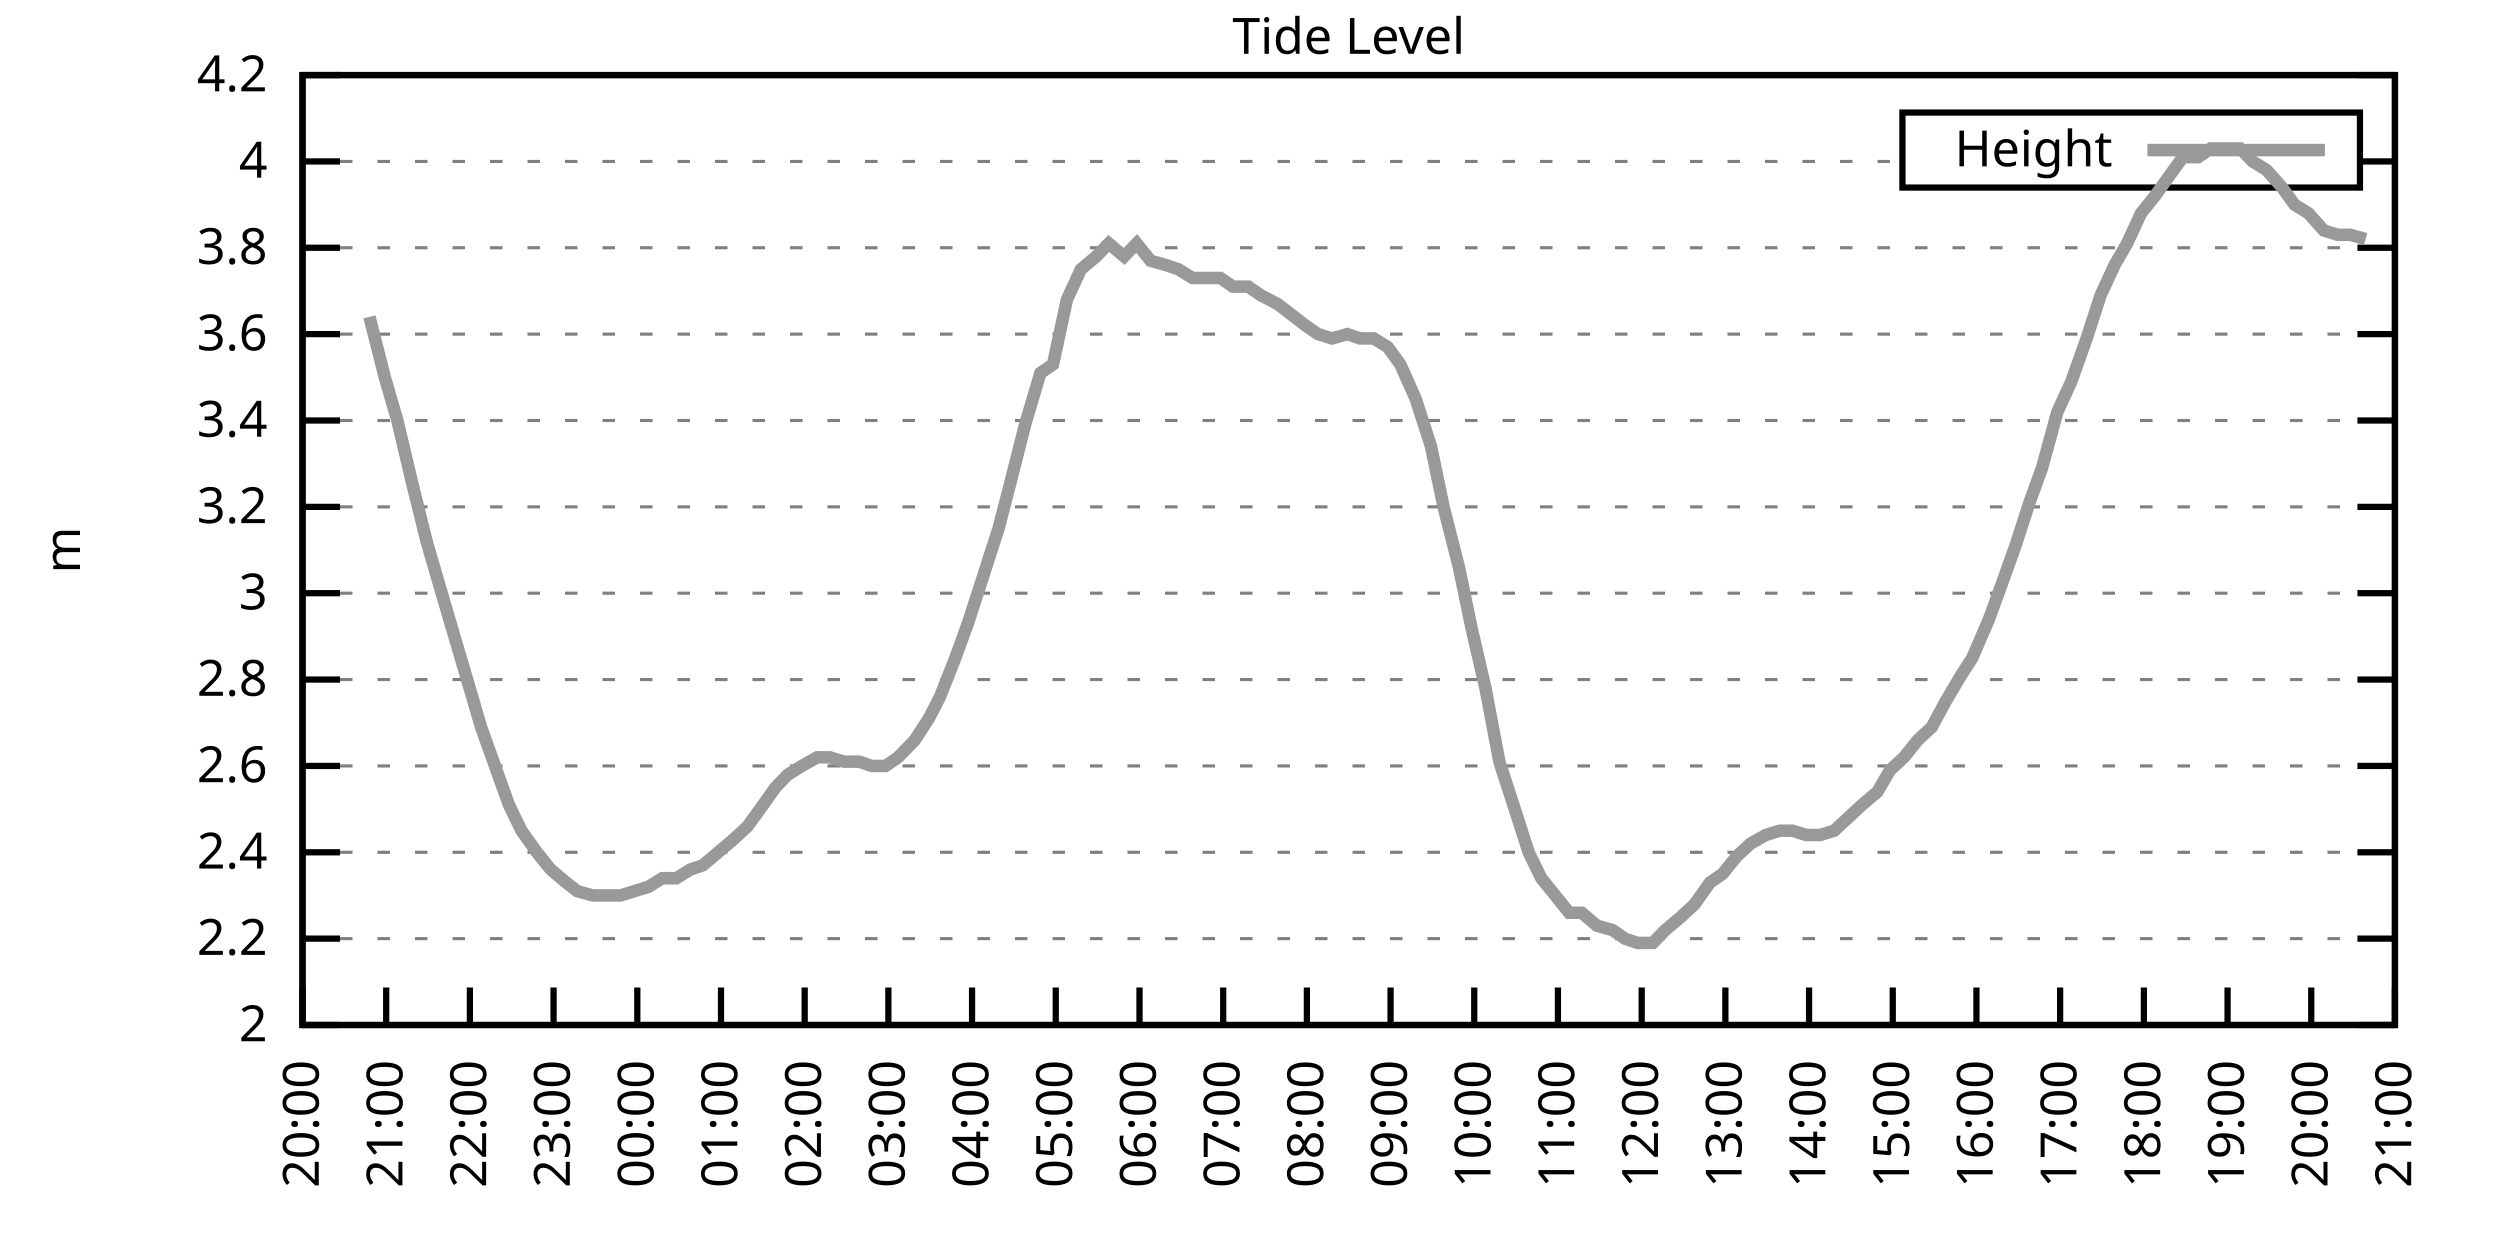
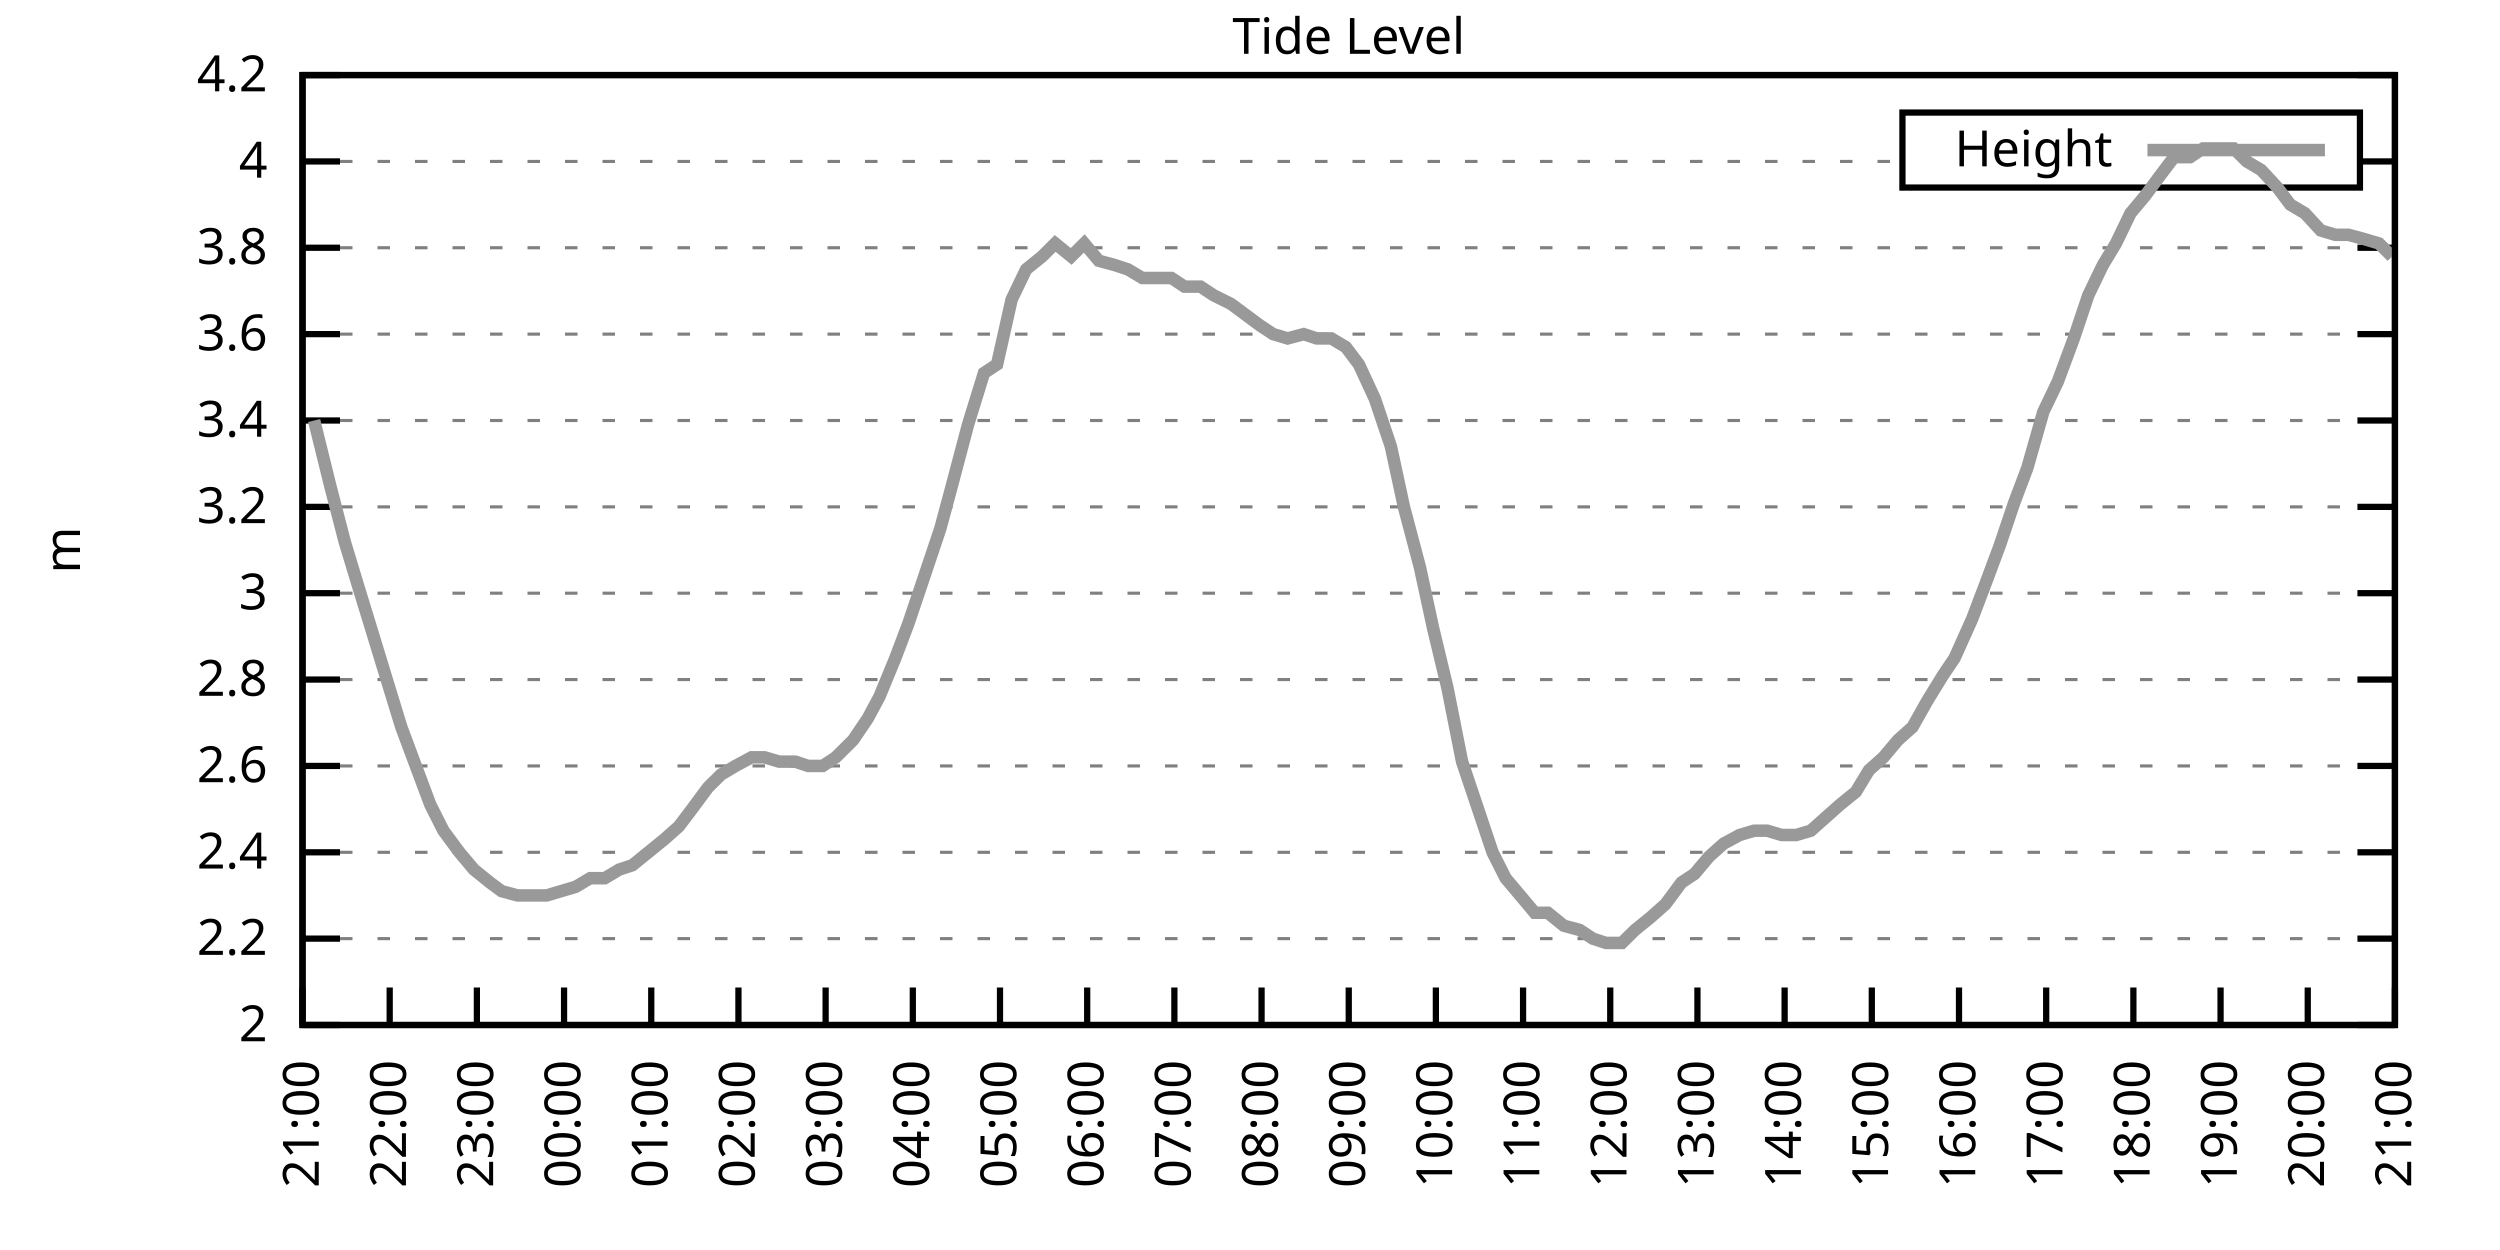
<svg xmlns="http://www.w3.org/2000/svg" xmlns:xlink="http://www.w3.org/1999/xlink" width="400" height="200" viewBox="0 0 400 200">
  <g id="gnuplot_canvas">
    <rect x="0" y="0" width="400" height="200" fill="none" />
    <defs>
      <circle id="gpDot" r="0.5" stroke-width="0.5" stroke="currentColor" />
      <path id="gpPt0" stroke-width="0.333" stroke="currentColor" d="M-1,0 h2 M0,-1 v2" />
      <path id="gpPt1" stroke-width="0.333" stroke="currentColor" d="M-1,-1 L1,1 M1,-1 L-1,1" />
      <path id="gpPt2" stroke-width="0.333" stroke="currentColor" d="M-1,0 L1,0 M0,-1 L0,1 M-1,-1 L1,1 M-1,1 L1,-1" />
      <rect id="gpPt3" stroke-width="0.333" stroke="currentColor" x="-1" y="-1" width="2" height="2" />
      <rect id="gpPt4" stroke-width="0.333" stroke="currentColor" fill="currentColor" x="-1" y="-1" width="2" height="2" />
      <circle id="gpPt5" stroke-width="0.333" stroke="currentColor" cx="0" cy="0" r="1" />
      <use xlink:href="#gpPt5" id="gpPt6" fill="currentColor" stroke="none" />
      <path id="gpPt7" stroke-width="0.333" stroke="currentColor" d="M0,-1.33 L-1.33,0.67 L1.33,0.67 z" />
      <use xlink:href="#gpPt7" id="gpPt8" fill="currentColor" stroke="none" />
      <use xlink:href="#gpPt7" id="gpPt9" stroke="currentColor" transform="rotate(180)" />
      <use xlink:href="#gpPt9" id="gpPt10" fill="currentColor" stroke="none" />
      <use xlink:href="#gpPt3" id="gpPt11" stroke="currentColor" transform="rotate(45)" />
      <use xlink:href="#gpPt11" id="gpPt12" fill="currentColor" stroke="none" />
      <path id="gpPt13" stroke-width="0.333" stroke="currentColor" d="M0,1.330 L1.265,0.411 L0.782,-1.067 L-0.782,-1.076 L-1.265,0.411 z" />
      <use xlink:href="#gpPt13" id="gpPt14" fill="currentColor" stroke="none" />
      <filter id="textbox" filterUnits="objectBoundingBox" x="0" y="0" height="1" width="1">
        <feFlood flood-color="white" flood-opacity="1" result="bgnd" />
        <feComposite in="SourceGraphic" in2="bgnd" operator="atop" />
      </filter>
      <filter id="greybox" filterUnits="objectBoundingBox" x="0" y="0" height="1" width="1">
        <feFlood flood-color="lightgrey" flood-opacity="1" result="grey" />
        <feComposite in="SourceGraphic" in2="grey" operator="atop" />
      </filter>
    </defs>
    <g fill="none" color="white" stroke="currentColor" stroke-width="1.00" stroke-linecap="butt" stroke-linejoin="miter">
</g>
    <g fill="none" color="black" stroke="currentColor" stroke-width="1.00" stroke-linecap="butt" stroke-linejoin="miter">
      <g stroke="none" shape-rendering="crispEdges">
        <polygon fill="rgb(255, 255, 255)" points="48.40,164.00 383.18,164.00 383.18,12.02 48.40,12.02 " />
      </g>
    </g>
    <g fill="none" color="black" stroke="currentColor" stroke-width="1.00" stroke-linecap="butt" stroke-linejoin="miter">
</g>
    <g fill="none" color="black" stroke="black" stroke-width="0.50" stroke-linecap="butt" stroke-linejoin="miter">
</g>
    <g fill="none" color="gray" stroke="currentColor" stroke-width="0.50" stroke-linecap="butt" stroke-linejoin="miter">
      <path stroke="gray" stroke-dasharray="2,4" class="gridline" d="M48.40,164.00 L383.19,164.00  " />
    </g>
    <g fill="none" color="gray" stroke="gray" stroke-width="1.00" stroke-linecap="butt" stroke-linejoin="miter">
</g>
    <g fill="none" color="black" stroke="currentColor" stroke-width="1.00" stroke-linecap="butt" stroke-linejoin="miter">
      <path stroke="black" d="M48.40,164.00 L54.40,164.00 M383.19,164.00 L377.19,164.00  " />
      <g transform="translate(42.80,166.60)" stroke="none" fill="black" font-family="Sans" font-size="8.00" text-anchor="end">
        <text>
          <tspan font-family="Sans"> 2</tspan>
        </text>
      </g>
    </g>
    <g fill="none" color="black" stroke="currentColor" stroke-width="1.00" stroke-linecap="butt" stroke-linejoin="miter">
</g>
    <g fill="none" color="black" stroke="black" stroke-width="0.50" stroke-linecap="butt" stroke-linejoin="miter">
</g>
    <g fill="none" color="gray" stroke="currentColor" stroke-width="0.50" stroke-linecap="butt" stroke-linejoin="miter">
      <path stroke="gray" stroke-dasharray="2,4" class="gridline" d="M48.40,150.18 L383.19,150.18  " />
    </g>
    <g fill="none" color="gray" stroke="gray" stroke-width="1.00" stroke-linecap="butt" stroke-linejoin="miter">
</g>
    <g fill="none" color="black" stroke="currentColor" stroke-width="1.00" stroke-linecap="butt" stroke-linejoin="miter">
      <path stroke="black" d="M48.40,150.18 L54.40,150.18 M383.19,150.18 L377.19,150.18  " />
      <g transform="translate(42.80,152.78)" stroke="none" fill="black" font-family="Sans" font-size="8.00" text-anchor="end">
        <text>
          <tspan font-family="Sans"> 2.2</tspan>
        </text>
      </g>
    </g>
    <g fill="none" color="black" stroke="currentColor" stroke-width="1.00" stroke-linecap="butt" stroke-linejoin="miter">
</g>
    <g fill="none" color="black" stroke="black" stroke-width="0.50" stroke-linecap="butt" stroke-linejoin="miter">
</g>
    <g fill="none" color="gray" stroke="currentColor" stroke-width="0.50" stroke-linecap="butt" stroke-linejoin="miter">
      <path stroke="gray" stroke-dasharray="2,4" class="gridline" d="M48.40,136.37 L383.19,136.37  " />
    </g>
    <g fill="none" color="gray" stroke="gray" stroke-width="1.00" stroke-linecap="butt" stroke-linejoin="miter">
</g>
    <g fill="none" color="black" stroke="currentColor" stroke-width="1.00" stroke-linecap="butt" stroke-linejoin="miter">
      <path stroke="black" d="M48.40,136.37 L54.40,136.37 M383.19,136.37 L377.19,136.37  " />
      <g transform="translate(42.80,138.97)" stroke="none" fill="black" font-family="Sans" font-size="8.00" text-anchor="end">
        <text>
          <tspan font-family="Sans"> 2.4</tspan>
        </text>
      </g>
    </g>
    <g fill="none" color="black" stroke="currentColor" stroke-width="1.00" stroke-linecap="butt" stroke-linejoin="miter">
</g>
    <g fill="none" color="black" stroke="black" stroke-width="0.50" stroke-linecap="butt" stroke-linejoin="miter">
</g>
    <g fill="none" color="gray" stroke="currentColor" stroke-width="0.50" stroke-linecap="butt" stroke-linejoin="miter">
      <path stroke="gray" stroke-dasharray="2,4" class="gridline" d="M48.40,122.55 L383.19,122.55  " />
    </g>
    <g fill="none" color="gray" stroke="gray" stroke-width="1.00" stroke-linecap="butt" stroke-linejoin="miter">
</g>
    <g fill="none" color="black" stroke="currentColor" stroke-width="1.00" stroke-linecap="butt" stroke-linejoin="miter">
      <path stroke="black" d="M48.40,122.55 L54.40,122.55 M383.19,122.55 L377.19,122.55  " />
      <g transform="translate(42.80,125.15)" stroke="none" fill="black" font-family="Sans" font-size="8.00" text-anchor="end">
        <text>
          <tspan font-family="Sans"> 2.6</tspan>
        </text>
      </g>
    </g>
    <g fill="none" color="black" stroke="currentColor" stroke-width="1.00" stroke-linecap="butt" stroke-linejoin="miter">
</g>
    <g fill="none" color="black" stroke="black" stroke-width="0.50" stroke-linecap="butt" stroke-linejoin="miter">
</g>
    <g fill="none" color="gray" stroke="currentColor" stroke-width="0.50" stroke-linecap="butt" stroke-linejoin="miter">
      <path stroke="gray" stroke-dasharray="2,4" class="gridline" d="M48.40,108.73 L383.19,108.73  " />
    </g>
    <g fill="none" color="gray" stroke="gray" stroke-width="1.00" stroke-linecap="butt" stroke-linejoin="miter">
</g>
    <g fill="none" color="black" stroke="currentColor" stroke-width="1.00" stroke-linecap="butt" stroke-linejoin="miter">
      <path stroke="black" d="M48.40,108.73 L54.40,108.73 M383.19,108.73 L377.19,108.73  " />
      <g transform="translate(42.80,111.33)" stroke="none" fill="black" font-family="Sans" font-size="8.00" text-anchor="end">
        <text>
          <tspan font-family="Sans"> 2.8</tspan>
        </text>
      </g>
    </g>
    <g fill="none" color="black" stroke="currentColor" stroke-width="1.00" stroke-linecap="butt" stroke-linejoin="miter">
</g>
    <g fill="none" color="black" stroke="black" stroke-width="0.50" stroke-linecap="butt" stroke-linejoin="miter">
</g>
    <g fill="none" color="gray" stroke="currentColor" stroke-width="0.50" stroke-linecap="butt" stroke-linejoin="miter">
      <path stroke="gray" stroke-dasharray="2,4" class="gridline" d="M48.40,94.91 L383.19,94.91  " />
    </g>
    <g fill="none" color="gray" stroke="gray" stroke-width="1.00" stroke-linecap="butt" stroke-linejoin="miter">
</g>
    <g fill="none" color="black" stroke="currentColor" stroke-width="1.00" stroke-linecap="butt" stroke-linejoin="miter">
      <path stroke="black" d="M48.40,94.91 L54.40,94.91 M383.19,94.91 L377.19,94.91  " />
      <g transform="translate(42.80,97.51)" stroke="none" fill="black" font-family="Sans" font-size="8.00" text-anchor="end">
        <text>
          <tspan font-family="Sans"> 3</tspan>
        </text>
      </g>
    </g>
    <g fill="none" color="black" stroke="currentColor" stroke-width="1.00" stroke-linecap="butt" stroke-linejoin="miter">
</g>
    <g fill="none" color="black" stroke="black" stroke-width="0.50" stroke-linecap="butt" stroke-linejoin="miter">
</g>
    <g fill="none" color="gray" stroke="currentColor" stroke-width="0.50" stroke-linecap="butt" stroke-linejoin="miter">
      <path stroke="gray" stroke-dasharray="2,4" class="gridline" d="M48.40,81.10 L383.19,81.10  " />
    </g>
    <g fill="none" color="gray" stroke="gray" stroke-width="1.00" stroke-linecap="butt" stroke-linejoin="miter">
</g>
    <g fill="none" color="black" stroke="currentColor" stroke-width="1.00" stroke-linecap="butt" stroke-linejoin="miter">
      <path stroke="black" d="M48.40,81.10 L54.40,81.10 M383.19,81.10 L377.19,81.10  " />
      <g transform="translate(42.80,83.70)" stroke="none" fill="black" font-family="Sans" font-size="8.00" text-anchor="end">
        <text>
          <tspan font-family="Sans"> 3.2</tspan>
        </text>
      </g>
    </g>
    <g fill="none" color="black" stroke="currentColor" stroke-width="1.00" stroke-linecap="butt" stroke-linejoin="miter">
</g>
    <g fill="none" color="black" stroke="black" stroke-width="0.50" stroke-linecap="butt" stroke-linejoin="miter">
</g>
    <g fill="none" color="gray" stroke="currentColor" stroke-width="0.50" stroke-linecap="butt" stroke-linejoin="miter">
      <path stroke="gray" stroke-dasharray="2,4" class="gridline" d="M48.40,67.28 L383.19,67.28  " />
    </g>
    <g fill="none" color="gray" stroke="gray" stroke-width="1.00" stroke-linecap="butt" stroke-linejoin="miter">
</g>
    <g fill="none" color="black" stroke="currentColor" stroke-width="1.00" stroke-linecap="butt" stroke-linejoin="miter">
      <path stroke="black" d="M48.40,67.28 L54.40,67.28 M383.19,67.28 L377.19,67.28  " />
      <g transform="translate(42.80,69.88)" stroke="none" fill="black" font-family="Sans" font-size="8.00" text-anchor="end">
        <text>
          <tspan font-family="Sans"> 3.4</tspan>
        </text>
      </g>
    </g>
    <g fill="none" color="black" stroke="currentColor" stroke-width="1.00" stroke-linecap="butt" stroke-linejoin="miter">
</g>
    <g fill="none" color="black" stroke="black" stroke-width="0.50" stroke-linecap="butt" stroke-linejoin="miter">
</g>
    <g fill="none" color="gray" stroke="currentColor" stroke-width="0.50" stroke-linecap="butt" stroke-linejoin="miter">
      <path stroke="gray" stroke-dasharray="2,4" class="gridline" d="M48.40,53.46 L383.19,53.46  " />
    </g>
    <g fill="none" color="gray" stroke="gray" stroke-width="1.00" stroke-linecap="butt" stroke-linejoin="miter">
</g>
    <g fill="none" color="black" stroke="currentColor" stroke-width="1.00" stroke-linecap="butt" stroke-linejoin="miter">
      <path stroke="black" d="M48.40,53.46 L54.40,53.46 M383.19,53.46 L377.19,53.46  " />
      <g transform="translate(42.80,56.06)" stroke="none" fill="black" font-family="Sans" font-size="8.00" text-anchor="end">
        <text>
          <tspan font-family="Sans"> 3.6</tspan>
        </text>
      </g>
    </g>
    <g fill="none" color="black" stroke="currentColor" stroke-width="1.00" stroke-linecap="butt" stroke-linejoin="miter">
</g>
    <g fill="none" color="black" stroke="black" stroke-width="0.50" stroke-linecap="butt" stroke-linejoin="miter">
</g>
    <g fill="none" color="gray" stroke="currentColor" stroke-width="0.50" stroke-linecap="butt" stroke-linejoin="miter">
      <path stroke="gray" stroke-dasharray="2,4" class="gridline" d="M48.40,39.64 L383.19,39.64  " />
    </g>
    <g fill="none" color="gray" stroke="gray" stroke-width="1.00" stroke-linecap="butt" stroke-linejoin="miter">
</g>
    <g fill="none" color="black" stroke="currentColor" stroke-width="1.00" stroke-linecap="butt" stroke-linejoin="miter">
      <path stroke="black" d="M48.40,39.64 L54.40,39.64 M383.19,39.64 L377.19,39.64  " />
      <g transform="translate(42.80,42.24)" stroke="none" fill="black" font-family="Sans" font-size="8.00" text-anchor="end">
        <text>
          <tspan font-family="Sans"> 3.8</tspan>
        </text>
      </g>
    </g>
    <g fill="none" color="black" stroke="currentColor" stroke-width="1.00" stroke-linecap="butt" stroke-linejoin="miter">
</g>
    <g fill="none" color="black" stroke="black" stroke-width="0.50" stroke-linecap="butt" stroke-linejoin="miter">
</g>
    <g fill="none" color="gray" stroke="currentColor" stroke-width="0.50" stroke-linecap="butt" stroke-linejoin="miter">
      <path stroke="gray" stroke-dasharray="2,4" class="gridline" d="M48.40,25.83 L304.39,25.83 M377.59,25.83 L383.19,25.83  " />
    </g>
    <g fill="none" color="gray" stroke="gray" stroke-width="1.00" stroke-linecap="butt" stroke-linejoin="miter">
</g>
    <g fill="none" color="black" stroke="currentColor" stroke-width="1.00" stroke-linecap="butt" stroke-linejoin="miter">
      <path stroke="black" d="M48.40,25.83 L54.40,25.83 M383.19,25.83 L377.19,25.83  " />
      <g transform="translate(42.80,28.43)" stroke="none" fill="black" font-family="Sans" font-size="8.00" text-anchor="end">
        <text>
          <tspan font-family="Sans"> 4</tspan>
        </text>
      </g>
    </g>
    <g fill="none" color="black" stroke="currentColor" stroke-width="1.00" stroke-linecap="butt" stroke-linejoin="miter">
</g>
    <g fill="none" color="black" stroke="black" stroke-width="0.50" stroke-linecap="butt" stroke-linejoin="miter">
</g>
    <g fill="none" color="gray" stroke="currentColor" stroke-width="0.50" stroke-linecap="butt" stroke-linejoin="miter">
      <path stroke="gray" stroke-dasharray="2,4" class="gridline" d="M48.40,12.01 L383.19,12.01  " />
    </g>
    <g fill="none" color="gray" stroke="gray" stroke-width="1.00" stroke-linecap="butt" stroke-linejoin="miter">
</g>
    <g fill="none" color="black" stroke="currentColor" stroke-width="1.00" stroke-linecap="butt" stroke-linejoin="miter">
      <path stroke="black" d="M48.40,12.01 L54.40,12.01 M383.19,12.01 L377.19,12.01  " />
      <g transform="translate(42.80,14.61)" stroke="none" fill="black" font-family="Sans" font-size="8.00" text-anchor="end">
        <text>
          <tspan font-family="Sans"> 4.2</tspan>
        </text>
      </g>
    </g>
    <g fill="none" color="black" stroke="currentColor" stroke-width="1.00" stroke-linecap="butt" stroke-linejoin="miter">
      <path stroke="black" d="M48.40,164.00 L48.40,158.00  " />
      <g transform="translate(51.00,169.60) rotate(270.00)" stroke="none" fill="black" font-family="Sans" font-size="8.00" text-anchor="end">
        <text>
-           <tspan font-family="Sans">20:00</tspan>
-         </text>
-       </g>
-     </g>
-     <g fill="none" color="black" stroke="currentColor" stroke-width="1.00" stroke-linecap="butt" stroke-linejoin="miter">
-       <path stroke="black" d="M61.79,164.00 L61.79,158.00  " />
-       <g transform="translate(64.39,169.60) rotate(270.00)" stroke="none" fill="black" font-family="Sans" font-size="8.00" text-anchor="end">
-         <text>
          <tspan font-family="Sans">21:00</tspan>
        </text>
      </g>
    </g>
    <g fill="none" color="black" stroke="currentColor" stroke-width="1.00" stroke-linecap="butt" stroke-linejoin="miter">
-       <path stroke="black" d="M75.18,164.00 L75.18,158.00  " />
-       <g transform="translate(77.78,169.60) rotate(270.00)" stroke="none" fill="black" font-family="Sans" font-size="8.00" text-anchor="end">
+       <path stroke="black" d="M62.35,164.00 L62.35,158.00  " />
+       <g transform="translate(64.95,169.60) rotate(270.00)" stroke="none" fill="black" font-family="Sans" font-size="8.00" text-anchor="end">
        <text>
          <tspan font-family="Sans">22:00</tspan>
        </text>
      </g>
    </g>
    <g fill="none" color="black" stroke="currentColor" stroke-width="1.00" stroke-linecap="butt" stroke-linejoin="miter">
-       <path stroke="black" d="M88.57,164.00 L88.57,158.00  " />
-       <g transform="translate(91.17,169.60) rotate(270.00)" stroke="none" fill="black" font-family="Sans" font-size="8.00" text-anchor="end">
+       <path stroke="black" d="M76.30,164.00 L76.30,158.00  " />
+       <g transform="translate(78.90,169.60) rotate(270.00)" stroke="none" fill="black" font-family="Sans" font-size="8.00" text-anchor="end">
        <text>
          <tspan font-family="Sans">23:00</tspan>
        </text>
      </g>
    </g>
    <g fill="none" color="black" stroke="currentColor" stroke-width="1.00" stroke-linecap="butt" stroke-linejoin="miter">
-       <path stroke="black" d="M101.97,164.00 L101.97,158.00  " />
-       <g transform="translate(104.57,169.60) rotate(270.00)" stroke="none" fill="black" font-family="Sans" font-size="8.00" text-anchor="end">
+       <path stroke="black" d="M90.25,164.00 L90.25,158.00  " />
+       <g transform="translate(92.85,169.60) rotate(270.00)" stroke="none" fill="black" font-family="Sans" font-size="8.00" text-anchor="end">
        <text>
          <tspan font-family="Sans">00:00</tspan>
        </text>
      </g>
    </g>
    <g fill="none" color="black" stroke="currentColor" stroke-width="1.00" stroke-linecap="butt" stroke-linejoin="miter">
-       <path stroke="black" d="M115.36,164.00 L115.36,158.00  " />
-       <g transform="translate(117.96,169.60) rotate(270.00)" stroke="none" fill="black" font-family="Sans" font-size="8.00" text-anchor="end">
+       <path stroke="black" d="M104.20,164.00 L104.20,158.00  " />
+       <g transform="translate(106.80,169.60) rotate(270.00)" stroke="none" fill="black" font-family="Sans" font-size="8.00" text-anchor="end">
        <text>
          <tspan font-family="Sans">01:00</tspan>
        </text>
      </g>
    </g>
    <g fill="none" color="black" stroke="currentColor" stroke-width="1.00" stroke-linecap="butt" stroke-linejoin="miter">
-       <path stroke="black" d="M128.75,164.00 L128.75,158.00  " />
-       <g transform="translate(131.35,169.60) rotate(270.00)" stroke="none" fill="black" font-family="Sans" font-size="8.00" text-anchor="end">
+       <path stroke="black" d="M118.15,164.00 L118.15,158.00  " />
+       <g transform="translate(120.75,169.60) rotate(270.00)" stroke="none" fill="black" font-family="Sans" font-size="8.00" text-anchor="end">
        <text>
          <tspan font-family="Sans">02:00</tspan>
        </text>
      </g>
    </g>
    <g fill="none" color="black" stroke="currentColor" stroke-width="1.00" stroke-linecap="butt" stroke-linejoin="miter">
-       <path stroke="black" d="M142.14,164.00 L142.14,158.00  " />
-       <g transform="translate(144.74,169.60) rotate(270.00)" stroke="none" fill="black" font-family="Sans" font-size="8.00" text-anchor="end">
+       <path stroke="black" d="M132.10,164.00 L132.10,158.00  " />
+       <g transform="translate(134.70,169.60) rotate(270.00)" stroke="none" fill="black" font-family="Sans" font-size="8.00" text-anchor="end">
        <text>
          <tspan font-family="Sans">03:00</tspan>
        </text>
      </g>
    </g>
    <g fill="none" color="black" stroke="currentColor" stroke-width="1.00" stroke-linecap="butt" stroke-linejoin="miter">
-       <path stroke="black" d="M155.53,164.00 L155.53,158.00  " />
-       <g transform="translate(158.13,169.60) rotate(270.00)" stroke="none" fill="black" font-family="Sans" font-size="8.00" text-anchor="end">
+       <path stroke="black" d="M146.05,164.00 L146.05,158.00  " />
+       <g transform="translate(148.65,169.60) rotate(270.00)" stroke="none" fill="black" font-family="Sans" font-size="8.00" text-anchor="end">
        <text>
          <tspan font-family="Sans">04:00</tspan>
        </text>
      </g>
    </g>
    <g fill="none" color="black" stroke="currentColor" stroke-width="1.00" stroke-linecap="butt" stroke-linejoin="miter">
-       <path stroke="black" d="M168.92,164.00 L168.92,158.00  " />
-       <g transform="translate(171.52,169.60) rotate(270.00)" stroke="none" fill="black" font-family="Sans" font-size="8.00" text-anchor="end">
+       <path stroke="black" d="M160.00,164.00 L160.00,158.00  " />
+       <g transform="translate(162.60,169.60) rotate(270.00)" stroke="none" fill="black" font-family="Sans" font-size="8.00" text-anchor="end">
        <text>
          <tspan font-family="Sans">05:00</tspan>
        </text>
      </g>
    </g>
    <g fill="none" color="black" stroke="currentColor" stroke-width="1.00" stroke-linecap="butt" stroke-linejoin="miter">
-       <path stroke="black" d="M182.32,164.00 L182.32,158.00  " />
-       <g transform="translate(184.92,169.60) rotate(270.00)" stroke="none" fill="black" font-family="Sans" font-size="8.00" text-anchor="end">
+       <path stroke="black" d="M173.95,164.00 L173.95,158.00  " />
+       <g transform="translate(176.55,169.60) rotate(270.00)" stroke="none" fill="black" font-family="Sans" font-size="8.00" text-anchor="end">
        <text>
          <tspan font-family="Sans">06:00</tspan>
        </text>
      </g>
    </g>
    <g fill="none" color="black" stroke="currentColor" stroke-width="1.00" stroke-linecap="butt" stroke-linejoin="miter">
-       <path stroke="black" d="M195.71,164.00 L195.71,158.00  " />
-       <g transform="translate(198.31,169.60) rotate(270.00)" stroke="none" fill="black" font-family="Sans" font-size="8.00" text-anchor="end">
+       <path stroke="black" d="M187.90,164.00 L187.90,158.00  " />
+       <g transform="translate(190.50,169.60) rotate(270.00)" stroke="none" fill="black" font-family="Sans" font-size="8.00" text-anchor="end">
        <text>
          <tspan font-family="Sans">07:00</tspan>
        </text>
      </g>
    </g>
    <g fill="none" color="black" stroke="currentColor" stroke-width="1.00" stroke-linecap="butt" stroke-linejoin="miter">
-       <path stroke="black" d="M209.10,164.00 L209.10,158.00  " />
-       <g transform="translate(211.70,169.60) rotate(270.00)" stroke="none" fill="black" font-family="Sans" font-size="8.00" text-anchor="end">
+       <path stroke="black" d="M201.85,164.00 L201.85,158.00  " />
+       <g transform="translate(204.45,169.60) rotate(270.00)" stroke="none" fill="black" font-family="Sans" font-size="8.00" text-anchor="end">
        <text>
          <tspan font-family="Sans">08:00</tspan>
        </text>
      </g>
    </g>
    <g fill="none" color="black" stroke="currentColor" stroke-width="1.00" stroke-linecap="butt" stroke-linejoin="miter">
-       <path stroke="black" d="M222.49,164.00 L222.49,158.00  " />
-       <g transform="translate(225.09,169.60) rotate(270.00)" stroke="none" fill="black" font-family="Sans" font-size="8.00" text-anchor="end">
+       <path stroke="black" d="M215.80,164.00 L215.80,158.00  " />
+       <g transform="translate(218.40,169.60) rotate(270.00)" stroke="none" fill="black" font-family="Sans" font-size="8.00" text-anchor="end">
        <text>
          <tspan font-family="Sans">09:00</tspan>
        </text>
      </g>
    </g>
    <g fill="none" color="black" stroke="currentColor" stroke-width="1.00" stroke-linecap="butt" stroke-linejoin="miter">
-       <path stroke="black" d="M235.88,164.00 L235.88,158.00  " />
-       <g transform="translate(238.48,169.60) rotate(270.00)" stroke="none" fill="black" font-family="Sans" font-size="8.00" text-anchor="end">
+       <path stroke="black" d="M229.74,164.00 L229.74,158.00  " />
+       <g transform="translate(232.34,169.60) rotate(270.00)" stroke="none" fill="black" font-family="Sans" font-size="8.00" text-anchor="end">
        <text>
          <tspan font-family="Sans">10:00</tspan>
        </text>
      </g>
    </g>
    <g fill="none" color="black" stroke="currentColor" stroke-width="1.00" stroke-linecap="butt" stroke-linejoin="miter">
-       <path stroke="black" d="M249.27,164.00 L249.27,158.00  " />
-       <g transform="translate(251.87,169.60) rotate(270.00)" stroke="none" fill="black" font-family="Sans" font-size="8.00" text-anchor="end">
+       <path stroke="black" d="M243.69,164.00 L243.69,158.00  " />
+       <g transform="translate(246.29,169.60) rotate(270.00)" stroke="none" fill="black" font-family="Sans" font-size="8.00" text-anchor="end">
        <text>
          <tspan font-family="Sans">11:00</tspan>
        </text>
      </g>
    </g>
    <g fill="none" color="black" stroke="currentColor" stroke-width="1.00" stroke-linecap="butt" stroke-linejoin="miter">
-       <path stroke="black" d="M262.67,164.00 L262.67,158.00  " />
-       <g transform="translate(265.27,169.60) rotate(270.00)" stroke="none" fill="black" font-family="Sans" font-size="8.00" text-anchor="end">
+       <path stroke="black" d="M257.64,164.00 L257.64,158.00  " />
+       <g transform="translate(260.24,169.60) rotate(270.00)" stroke="none" fill="black" font-family="Sans" font-size="8.00" text-anchor="end">
        <text>
          <tspan font-family="Sans">12:00</tspan>
        </text>
      </g>
    </g>
    <g fill="none" color="black" stroke="currentColor" stroke-width="1.00" stroke-linecap="butt" stroke-linejoin="miter">
-       <path stroke="black" d="M276.06,164.00 L276.06,158.00  " />
-       <g transform="translate(278.66,169.60) rotate(270.00)" stroke="none" fill="black" font-family="Sans" font-size="8.00" text-anchor="end">
+       <path stroke="black" d="M271.59,164.00 L271.59,158.00  " />
+       <g transform="translate(274.19,169.60) rotate(270.00)" stroke="none" fill="black" font-family="Sans" font-size="8.00" text-anchor="end">
        <text>
          <tspan font-family="Sans">13:00</tspan>
        </text>
      </g>
    </g>
    <g fill="none" color="black" stroke="currentColor" stroke-width="1.00" stroke-linecap="butt" stroke-linejoin="miter">
-       <path stroke="black" d="M289.45,164.00 L289.45,158.00  " />
-       <g transform="translate(292.05,169.60) rotate(270.00)" stroke="none" fill="black" font-family="Sans" font-size="8.00" text-anchor="end">
+       <path stroke="black" d="M285.54,164.00 L285.54,158.00  " />
+       <g transform="translate(288.14,169.60) rotate(270.00)" stroke="none" fill="black" font-family="Sans" font-size="8.00" text-anchor="end">
        <text>
          <tspan font-family="Sans">14:00</tspan>
        </text>
      </g>
    </g>
    <g fill="none" color="black" stroke="currentColor" stroke-width="1.00" stroke-linecap="butt" stroke-linejoin="miter">
-       <path stroke="black" d="M302.84,164.00 L302.84,158.00  " />
-       <g transform="translate(305.44,169.60) rotate(270.00)" stroke="none" fill="black" font-family="Sans" font-size="8.00" text-anchor="end">
+       <path stroke="black" d="M299.49,164.00 L299.49,158.00  " />
+       <g transform="translate(302.09,169.60) rotate(270.00)" stroke="none" fill="black" font-family="Sans" font-size="8.00" text-anchor="end">
        <text>
          <tspan font-family="Sans">15:00</tspan>
        </text>
      </g>
    </g>
    <g fill="none" color="black" stroke="currentColor" stroke-width="1.00" stroke-linecap="butt" stroke-linejoin="miter">
-       <path stroke="black" d="M316.23,164.00 L316.23,158.00  " />
-       <g transform="translate(318.83,169.60) rotate(270.00)" stroke="none" fill="black" font-family="Sans" font-size="8.00" text-anchor="end">
+       <path stroke="black" d="M313.44,164.00 L313.44,158.00  " />
+       <g transform="translate(316.04,169.60) rotate(270.00)" stroke="none" fill="black" font-family="Sans" font-size="8.00" text-anchor="end">
        <text>
          <tspan font-family="Sans">16:00</tspan>
        </text>
      </g>
    </g>
    <g fill="none" color="black" stroke="currentColor" stroke-width="1.00" stroke-linecap="butt" stroke-linejoin="miter">
-       <path stroke="black" d="M329.62,164.00 L329.62,158.00  " />
-       <g transform="translate(332.22,169.60) rotate(270.00)" stroke="none" fill="black" font-family="Sans" font-size="8.00" text-anchor="end">
+       <path stroke="black" d="M327.39,164.00 L327.39,158.00  " />
+       <g transform="translate(329.99,169.60) rotate(270.00)" stroke="none" fill="black" font-family="Sans" font-size="8.00" text-anchor="end">
        <text>
          <tspan font-family="Sans">17:00</tspan>
        </text>
      </g>
    </g>
    <g fill="none" color="black" stroke="currentColor" stroke-width="1.00" stroke-linecap="butt" stroke-linejoin="miter">
-       <path stroke="black" d="M343.02,164.00 L343.02,158.00  " />
-       <g transform="translate(345.62,169.60) rotate(270.00)" stroke="none" fill="black" font-family="Sans" font-size="8.00" text-anchor="end">
+       <path stroke="black" d="M341.34,164.00 L341.34,158.00  " />
+       <g transform="translate(343.94,169.60) rotate(270.00)" stroke="none" fill="black" font-family="Sans" font-size="8.00" text-anchor="end">
        <text>
          <tspan font-family="Sans">18:00</tspan>
        </text>
      </g>
    </g>
    <g fill="none" color="black" stroke="currentColor" stroke-width="1.00" stroke-linecap="butt" stroke-linejoin="miter">
-       <path stroke="black" d="M356.41,164.00 L356.41,158.00  " />
-       <g transform="translate(359.01,169.60) rotate(270.00)" stroke="none" fill="black" font-family="Sans" font-size="8.00" text-anchor="end">
+       <path stroke="black" d="M355.29,164.00 L355.29,158.00  " />
+       <g transform="translate(357.89,169.60) rotate(270.00)" stroke="none" fill="black" font-family="Sans" font-size="8.00" text-anchor="end">
        <text>
          <tspan font-family="Sans">19:00</tspan>
        </text>
      </g>
    </g>
    <g fill="none" color="black" stroke="currentColor" stroke-width="1.00" stroke-linecap="butt" stroke-linejoin="miter">
-       <path stroke="black" d="M369.80,164.00 L369.80,158.00  " />
-       <g transform="translate(372.40,169.60) rotate(270.00)" stroke="none" fill="black" font-family="Sans" font-size="8.00" text-anchor="end">
+       <path stroke="black" d="M369.24,164.00 L369.24,158.00  " />
+       <g transform="translate(371.84,169.60) rotate(270.00)" stroke="none" fill="black" font-family="Sans" font-size="8.00" text-anchor="end">
        <text>
          <tspan font-family="Sans">20:00</tspan>
        </text>
      </g>
    </g>
    <g fill="none" color="black" stroke="currentColor" stroke-width="1.00" stroke-linecap="butt" stroke-linejoin="miter">
      <path stroke="black" d="M383.19,164.00 L383.19,158.00  " />
      <g transform="translate(385.79,169.60) rotate(270.00)" stroke="none" fill="black" font-family="Sans" font-size="8.00" text-anchor="end">
        <text>
          <tspan font-family="Sans">21:00</tspan>
        </text>
      </g>
    </g>
    <g fill="none" color="black" stroke="currentColor" stroke-width="1.00" stroke-linecap="butt" stroke-linejoin="miter">
</g>
    <g fill="none" color="black" stroke="currentColor" stroke-width="1.00" stroke-linecap="butt" stroke-linejoin="miter">
      <path stroke="black" d="M48.40,12.01 L48.40,164.00 L383.19,164.00 L383.19,12.01 L48.40,12.01 Z  " />
    </g>
    <g fill="none" color="black" stroke="currentColor" stroke-width="1.00" stroke-linecap="butt" stroke-linejoin="miter">
</g>
    <g fill="none" color="black" stroke="currentColor" stroke-width="1.00" stroke-linecap="butt" stroke-linejoin="miter">
      <path stroke="black" d="M304.39,30.01 L304.39,18.01 L377.59,18.01 L377.59,30.01 L304.39,30.01 Z  " />
    </g>
    <g id="Tide_level_plot_1">
      <g fill="none" color="white" stroke="black" stroke-width="2.00" stroke-linecap="butt" stroke-linejoin="miter">
</g>
      <g fill="none" color="black" stroke="currentColor" stroke-width="2.00" stroke-linecap="butt" stroke-linejoin="miter">
        <g transform="translate(337.99,26.61)" stroke="none" fill="black" font-family="Sans" font-size="8.00" text-anchor="end">
          <text>
            <tspan font-family="Sans">Height</tspan>
          </text>
        </g>
      </g>
      <g fill="none" color="black" stroke="currentColor" stroke-width="2.00" stroke-linecap="butt" stroke-linejoin="miter">
-         <path stroke="rgb(153, 153, 153)" d="M343.59,24.01 L371.99,24.01 M59.11,50.70 L61.57,60.37 L63.58,67.28 L66.03,77.64 L68.26,86.62 L70.27,93.53   L72.50,101.13 L74.74,108.73 L76.97,116.33 L79.20,122.55 L81.43,128.77 L83.44,132.91 L85.90,136.37 L88.13,139.13   L90.58,141.20 L92.37,142.58 L94.82,143.27 L97.06,143.27 L99.29,143.27 L101.52,142.58 L103.75,141.89 L105.98,140.51   L108.22,140.51 L110.45,139.13 L112.46,138.44 L114.91,136.37 L117.37,134.29 L119.60,132.22 L121.61,129.46 L124.06,126.00   L126.07,123.93 L128.30,122.55 L130.76,121.17 L132.77,121.17 L135.00,121.86 L137.45,121.86 L139.46,122.55 L141.69,122.55   L143.70,121.17 L146.38,118.40 L148.61,114.95 L150.40,111.49 L152.85,105.28 L154.86,99.75 L157.32,92.15 L159.77,84.55   L161.56,77.64 L164.01,67.97 L166.47,59.68 L168.48,58.30 L170.71,47.93 L172.94,43.10 L175.40,41.03 L177.41,38.95   L179.86,41.03 L181.87,38.95 L184.10,41.72 L186.56,42.41 L188.57,43.10 L190.80,44.48 L193.25,44.48 L195.26,44.48   L197.27,45.86 L199.73,45.86 L201.73,47.24 L204.41,48.63 L206.20,50.01 L208.88,52.08 L210.88,53.46 L213.12,54.15   L215.57,53.46 L217.58,54.15 L219.81,54.15 L222.04,55.53 L224.05,58.30 L226.51,63.82 L228.96,71.42 L230.97,81.10   L233.43,90.77 L235.44,100.44 L237.67,110.11 L239.90,121.86 L242.36,129.46 L244.59,136.37 L246.60,140.51 L248.83,143.27   L251.06,146.04 L253.07,146.04 L255.52,148.11 L257.98,148.80 L259.99,150.18 L262.00,150.87 L264.45,150.87 L266.46,148.80   L268.92,146.73 L271.15,144.66 L273.60,141.20 L275.61,139.82 L277.84,137.06 L280.07,134.98 L282.53,133.60 L284.76,132.91   L286.77,132.91 L289.00,133.60 L291.23,133.60 L293.47,132.91 L295.70,130.84 L297.93,128.77 L300.39,126.69 L302.39,123.24   L304.63,121.17 L306.86,118.40 L309.09,116.33 L311.32,112.19 L313.78,108.04 L315.56,105.28 L318.24,99.06 L320.25,93.53   L322.48,87.31 L324.71,80.41 L326.72,74.88 L329.18,65.90 L331.41,61.06 L333.86,54.15 L336.10,47.24 L338.33,42.41   L340.34,38.95 L342.57,34.12 L344.80,31.35 L347.26,27.90 L349.26,25.14 L351.72,25.14 L353.73,23.75 L355.96,23.75   L358.42,23.75 L360.42,25.83 L362.66,27.21 L365.11,29.97 L367.12,32.74 L369.35,34.12 L371.81,36.88 L374.04,37.57   L376.05,37.57 L378.50,38.26  " />
+         <path stroke="rgb(153, 153, 153)" d="M343.59,24.01 L371.99,24.01 M50.26,67.28 L52.82,77.64 L55.14,86.62 L57.23,93.53 L59.56,101.13 L61.88,108.73   L64.21,116.33 L66.53,122.55 L68.86,128.77 L70.95,132.91 L73.51,136.37 L75.83,139.13 L78.39,141.20 L80.25,142.58   L82.81,143.27 L85.13,143.27 L87.46,143.27 L89.78,142.58 L92.11,141.89 L94.43,140.51 L96.76,140.51 L99.08,139.13   L101.18,138.44 L103.73,136.37 L106.29,134.29 L108.62,132.22 L110.71,129.46 L113.27,126.00 L115.36,123.93 L117.68,122.55   L120.24,121.17 L122.33,121.17 L124.66,121.86 L127.22,121.86 L129.31,122.55 L131.63,122.55 L133.72,121.17 L136.51,118.40   L138.84,114.95 L140.70,111.49 L143.26,105.28 L145.35,99.75 L147.91,92.15 L150.46,84.55 L152.32,77.64 L154.88,67.97   L157.44,59.68 L159.53,58.30 L161.86,47.93 L164.18,43.10 L166.74,41.03 L168.83,38.95 L171.39,41.03 L173.48,38.95   L175.81,41.72 L178.36,42.41 L180.46,43.10 L182.78,44.48 L185.34,44.48 L187.43,44.48 L189.52,45.86 L192.08,45.86   L194.17,47.24 L196.96,48.63 L198.82,50.01 L201.61,52.08 L203.71,53.46 L206.03,54.15 L208.59,53.46 L210.68,54.15   L213.01,54.15 L215.33,55.53 L217.42,58.30 L219.98,63.82 L222.54,71.42 L224.63,81.10 L227.19,90.77 L229.28,100.44   L231.60,110.11 L233.93,121.86 L236.49,129.46 L238.81,136.37 L240.90,140.51 L243.23,143.27 L245.55,146.04 L247.65,146.04   L250.20,148.11 L252.76,148.80 L254.85,150.18 L256.95,150.87 L259.50,150.87 L261.60,148.80 L264.15,146.73 L266.48,144.66   L269.04,141.20 L271.13,139.82 L273.45,137.06 L275.78,134.98 L278.34,133.60 L280.66,132.91 L282.75,132.91 L285.08,133.60   L287.40,133.60 L289.73,132.91 L292.05,130.84 L294.38,128.77 L296.94,126.69 L299.03,123.24 L301.35,121.17 L303.68,118.40   L306.00,116.33 L308.33,112.19 L310.88,108.04 L312.74,105.28 L315.53,99.06 L317.63,93.53 L319.95,87.31 L322.28,80.41   L324.37,74.88 L326.93,65.90 L329.25,61.06 L331.81,54.15 L334.13,47.24 L336.46,42.41 L338.55,38.95 L340.88,34.12   L343.20,31.35 L345.76,27.90 L347.85,25.14 L350.41,25.14 L352.50,23.75 L354.83,23.75 L357.38,23.75 L359.48,25.83   L361.80,27.21 L364.36,29.97 L366.45,32.74 L368.78,34.12 L371.33,36.88 L373.66,37.57 L375.75,37.57 L378.31,38.26   L380.63,38.95 L382.73,41.03  " />
      </g>
    </g>
    <g fill="none" color="black" stroke="currentColor" stroke-width="2.00" stroke-linecap="butt" stroke-linejoin="miter">
</g>
    <g fill="none" color="black" stroke="black" stroke-width="1.00" stroke-linecap="butt" stroke-linejoin="miter">
</g>
    <g fill="none" color="black" stroke="currentColor" stroke-width="1.00" stroke-linecap="butt" stroke-linejoin="miter">
      <path stroke="black" d="M48.40,12.01 L48.40,164.00 L383.19,164.00 L383.19,12.01 L48.40,12.01 Z  " />
      <g transform="translate(12.80,88.01) rotate(270.00)" stroke="none" fill="black" font-family="Sans" font-size="8.00" text-anchor="middle">
        <text>
          <tspan font-family="Sans">m</tspan>
        </text>
      </g>
    </g>
    <g fill="none" color="black" stroke="currentColor" stroke-width="1.00" stroke-linecap="butt" stroke-linejoin="miter">
</g>
    <g fill="none" color="black" stroke="currentColor" stroke-width="1.00" stroke-linecap="butt" stroke-linejoin="miter">
      <g transform="translate(215.79,8.61)" stroke="none" fill="black" font-family="Sans" font-size="8.00" text-anchor="middle">
        <text>
          <tspan font-family="Sans">Tide Level</tspan>
        </text>
      </g>
    </g>
    <g fill="none" color="black" stroke="currentColor" stroke-width="1.00" stroke-linecap="butt" stroke-linejoin="miter">
</g>
  </g>
</svg>
